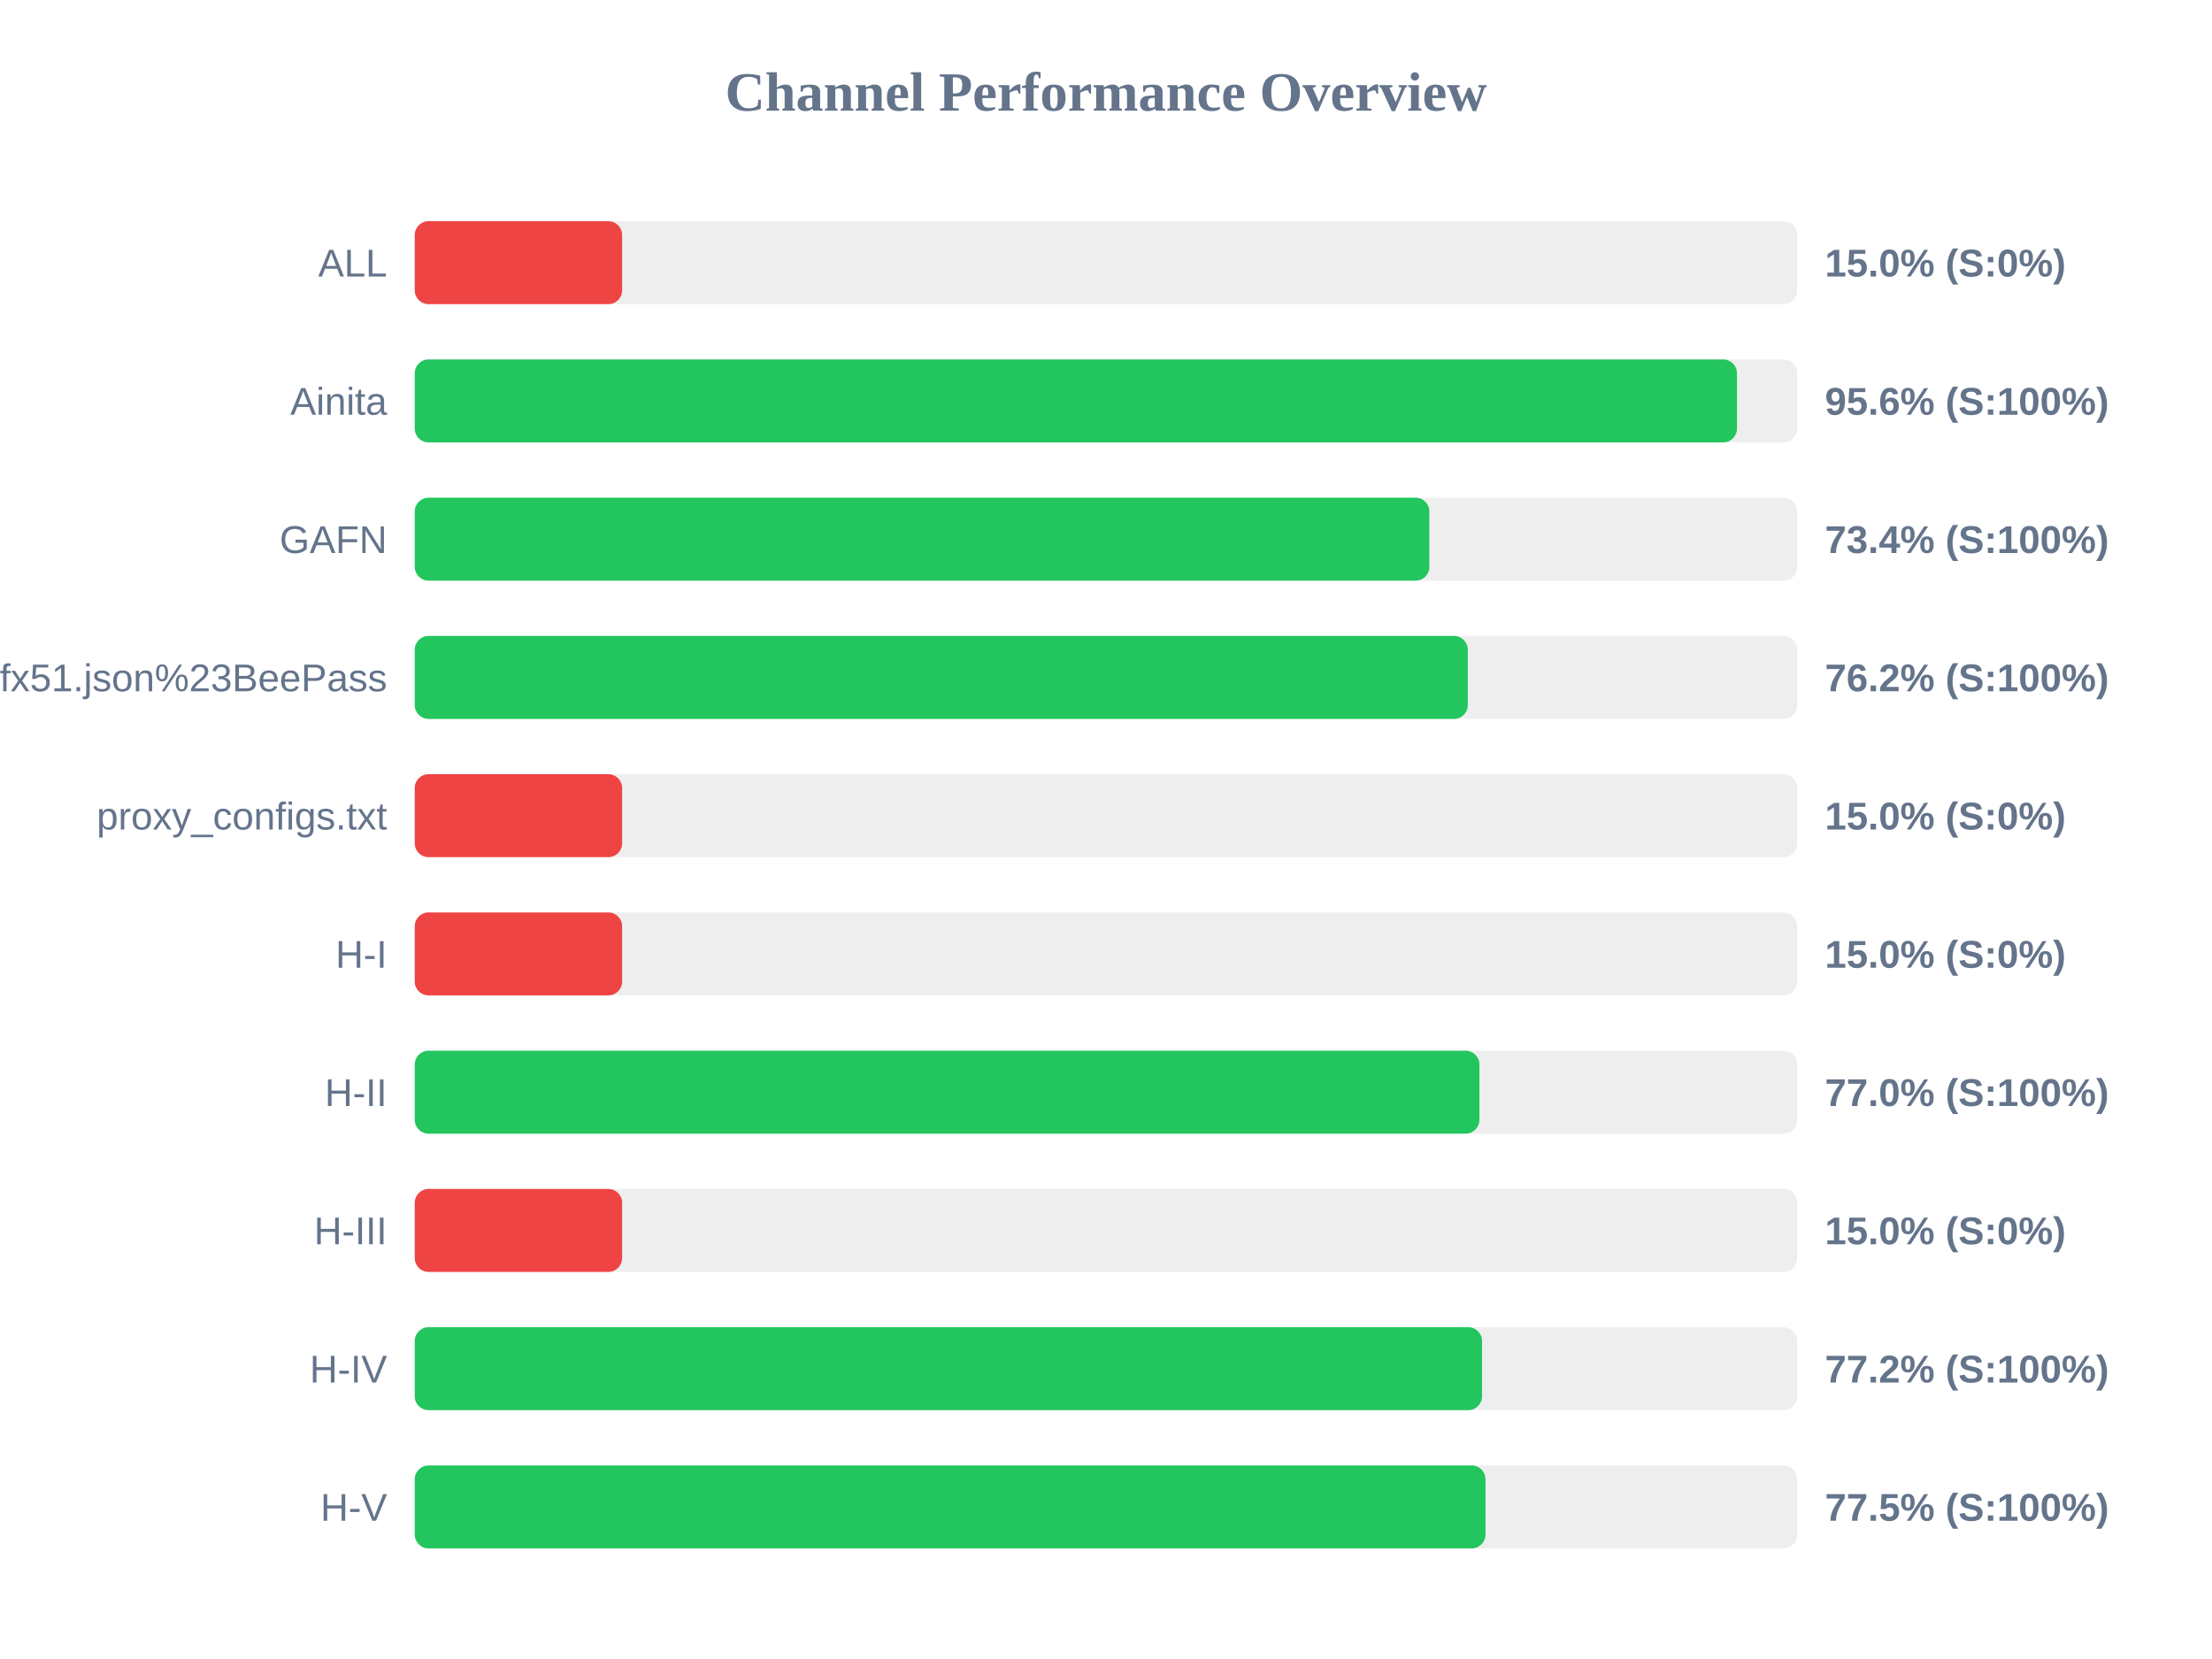
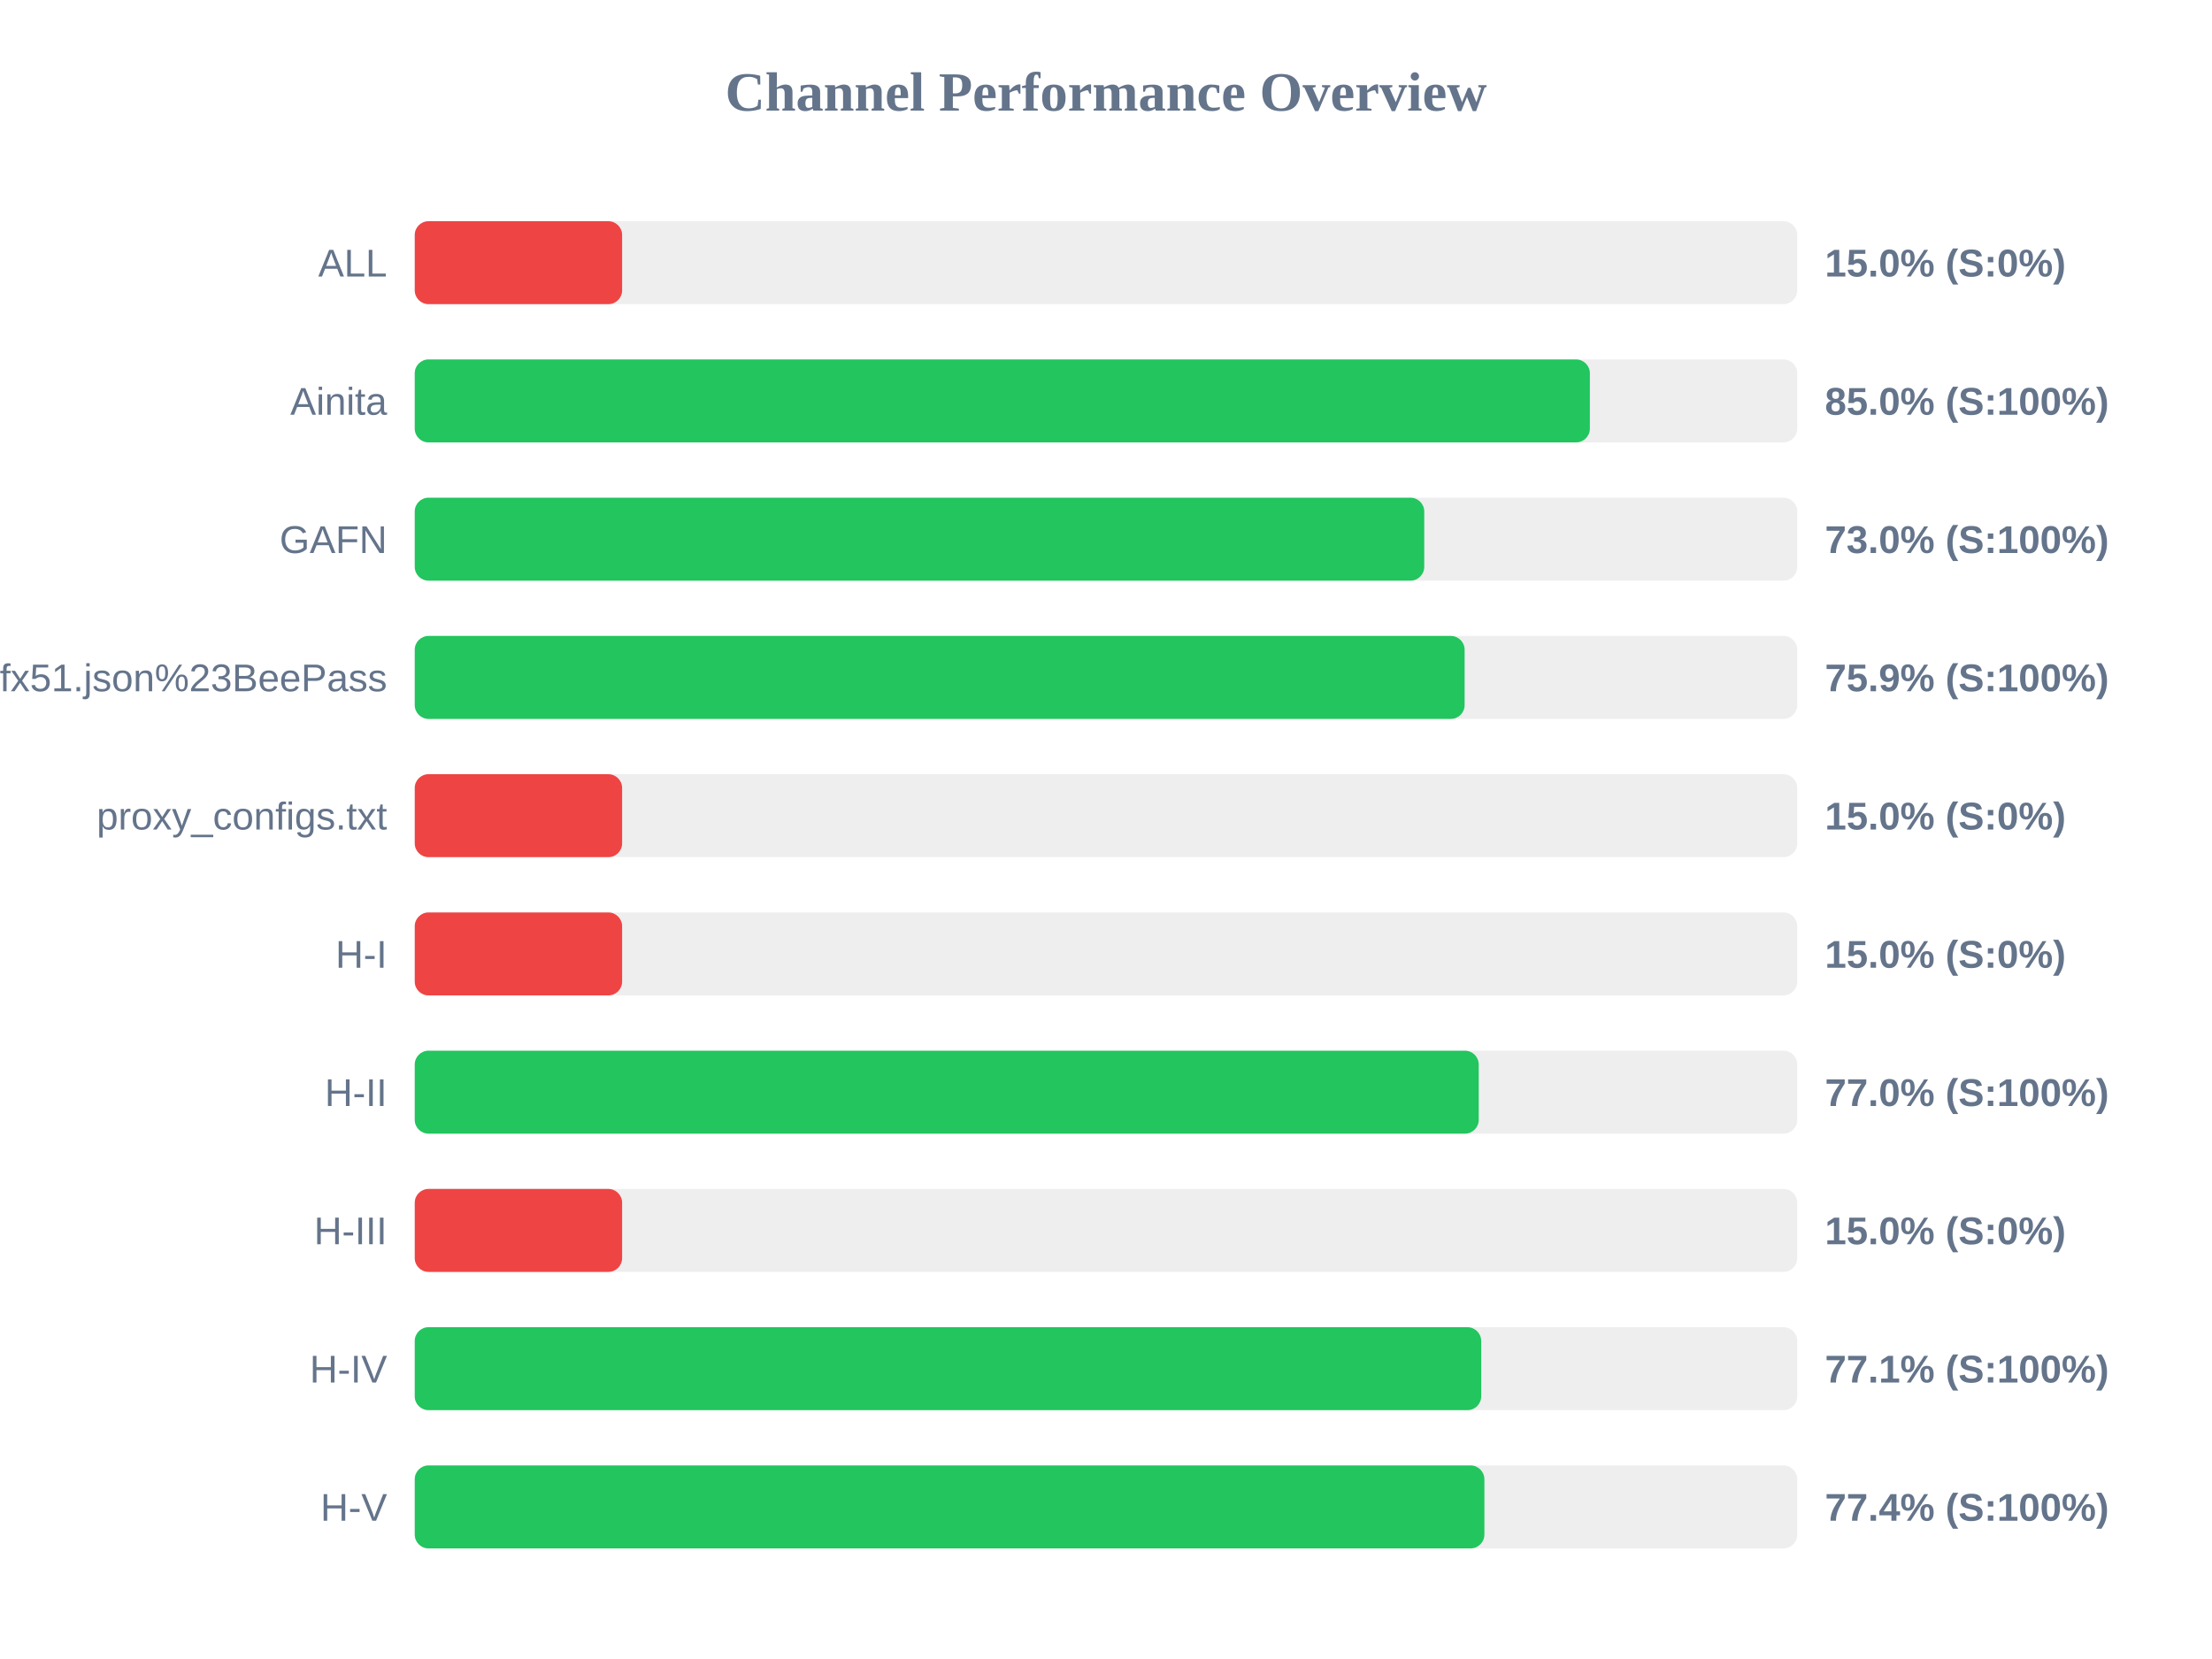
<svg xmlns="http://www.w3.org/2000/svg" width="800" height="600" version="1.1">
  <style>
        .row { font: 14px Arial; fill: #64748b; }
        .score { font: bold 14px Arial; fill: #64748b; }
    </style>
  <text x="400" y="40" text-anchor="middle" font-size="20px" font-weight="bold" fill="#64748b">Channel Performance Overview</text>
  <rect x="150" y="80" width="500" height="30" fill="#eee" rx="5" />
  <rect x="150" y="80" width="75.0" height="30" fill="#ef4444" rx="5" />
  <text x="140" y="100" text-anchor="end" class="row">ALL</text>
  <text x="660" y="100" text-anchor="start" class="score">15.0% (S:0%)</text>
  <rect x="150" y="130" width="500" height="30" fill="#eee" rx="5" />
-   <rect x="150" y="130" width="478.2" height="30" fill="#22c55e" rx="5" />
+   <rect x="150" y="130" width="425.0" height="30" fill="#22c55e" rx="5" />
  <text x="140" y="150" text-anchor="end" class="row">Ainita</text>
-   <text x="660" y="150" text-anchor="start" class="score">95.6% (S:100%)</text>
+   <text x="660" y="150" text-anchor="start" class="score">85.0% (S:100%)</text>
  <rect x="150" y="180" width="500" height="30" fill="#eee" rx="5" />
-   <rect x="150" y="180" width="366.95" height="30" fill="#22c55e" rx="5" />
+   <rect x="150" y="180" width="365.1" height="30" fill="#22c55e" rx="5" />
  <text x="140" y="200" text-anchor="end" class="row">GAFN</text>
-   <text x="660" y="200" text-anchor="start" class="score">73.4% (S:100%)</text>
+   <text x="660" y="200" text-anchor="start" class="score">73.0% (S:100%)</text>
  <rect x="150" y="230" width="500" height="30" fill="#eee" rx="5" />
-   <rect x="150" y="230" width="380.85" height="30" fill="#22c55e" rx="5" />
+   <rect x="150" y="230" width="379.7" height="30" fill="#22c55e" rx="5" />
  <text x="140" y="250" text-anchor="end" class="row">sub?s=ssconf%3A%2F%2Fs3.amazonaws.com%2Fbeedynconprd%2Fzf38bv6oxi1nv3wfkpmxyfl8yj5fargza3foantoalu16vznl0ckxx7bgf1ufx51.json%23BeePass</text>
-   <text x="660" y="250" text-anchor="start" class="score">76.2% (S:100%)</text>
+   <text x="660" y="250" text-anchor="start" class="score">75.9% (S:100%)</text>
  <rect x="150" y="280" width="500" height="30" fill="#eee" rx="5" />
  <rect x="150" y="280" width="75.0" height="30" fill="#ef4444" rx="5" />
  <text x="140" y="300" text-anchor="end" class="row">proxy_configs.txt</text>
  <text x="660" y="300" text-anchor="start" class="score">15.0% (S:0%)</text>
  <rect x="150" y="330" width="500" height="30" fill="#eee" rx="5" />
  <rect x="150" y="330" width="75.0" height="30" fill="#ef4444" rx="5" />
  <text x="140" y="350" text-anchor="end" class="row">H-I</text>
  <text x="660" y="350" text-anchor="start" class="score">15.0% (S:0%)</text>
  <rect x="150" y="380" width="500" height="30" fill="#eee" rx="5" />
-   <rect x="150" y="380" width="385.05" height="30" fill="#22c55e" rx="5" />
+   <rect x="150" y="380" width="384.8" height="30" fill="#22c55e" rx="5" />
  <text x="140" y="400" text-anchor="end" class="row">H-II</text>
  <text x="660" y="400" text-anchor="start" class="score">77.0% (S:100%)</text>
  <rect x="150" y="430" width="500" height="30" fill="#eee" rx="5" />
  <rect x="150" y="430" width="75.0" height="30" fill="#ef4444" rx="5" />
  <text x="140" y="450" text-anchor="end" class="row">H-III</text>
  <text x="660" y="450" text-anchor="start" class="score">15.0% (S:0%)</text>
  <rect x="150" y="480" width="500" height="30" fill="#eee" rx="5" />
-   <rect x="150" y="480" width="386.0" height="30" fill="#22c55e" rx="5" />
+   <rect x="150" y="480" width="385.7" height="30" fill="#22c55e" rx="5" />
  <text x="140" y="500" text-anchor="end" class="row">H-IV</text>
-   <text x="660" y="500" text-anchor="start" class="score">77.2% (S:100%)</text>
+   <text x="660" y="500" text-anchor="start" class="score">77.1% (S:100%)</text>
  <rect x="150" y="530" width="500" height="30" fill="#eee" rx="5" />
-   <rect x="150" y="530" width="387.25" height="30" fill="#22c55e" rx="5" />
+   <rect x="150" y="530" width="386.85" height="30" fill="#22c55e" rx="5" />
  <text x="140" y="550" text-anchor="end" class="row">H-V</text>
-   <text x="660" y="550" text-anchor="start" class="score">77.5% (S:100%)</text>
+   <text x="660" y="550" text-anchor="start" class="score">77.4% (S:100%)</text>
</svg>
